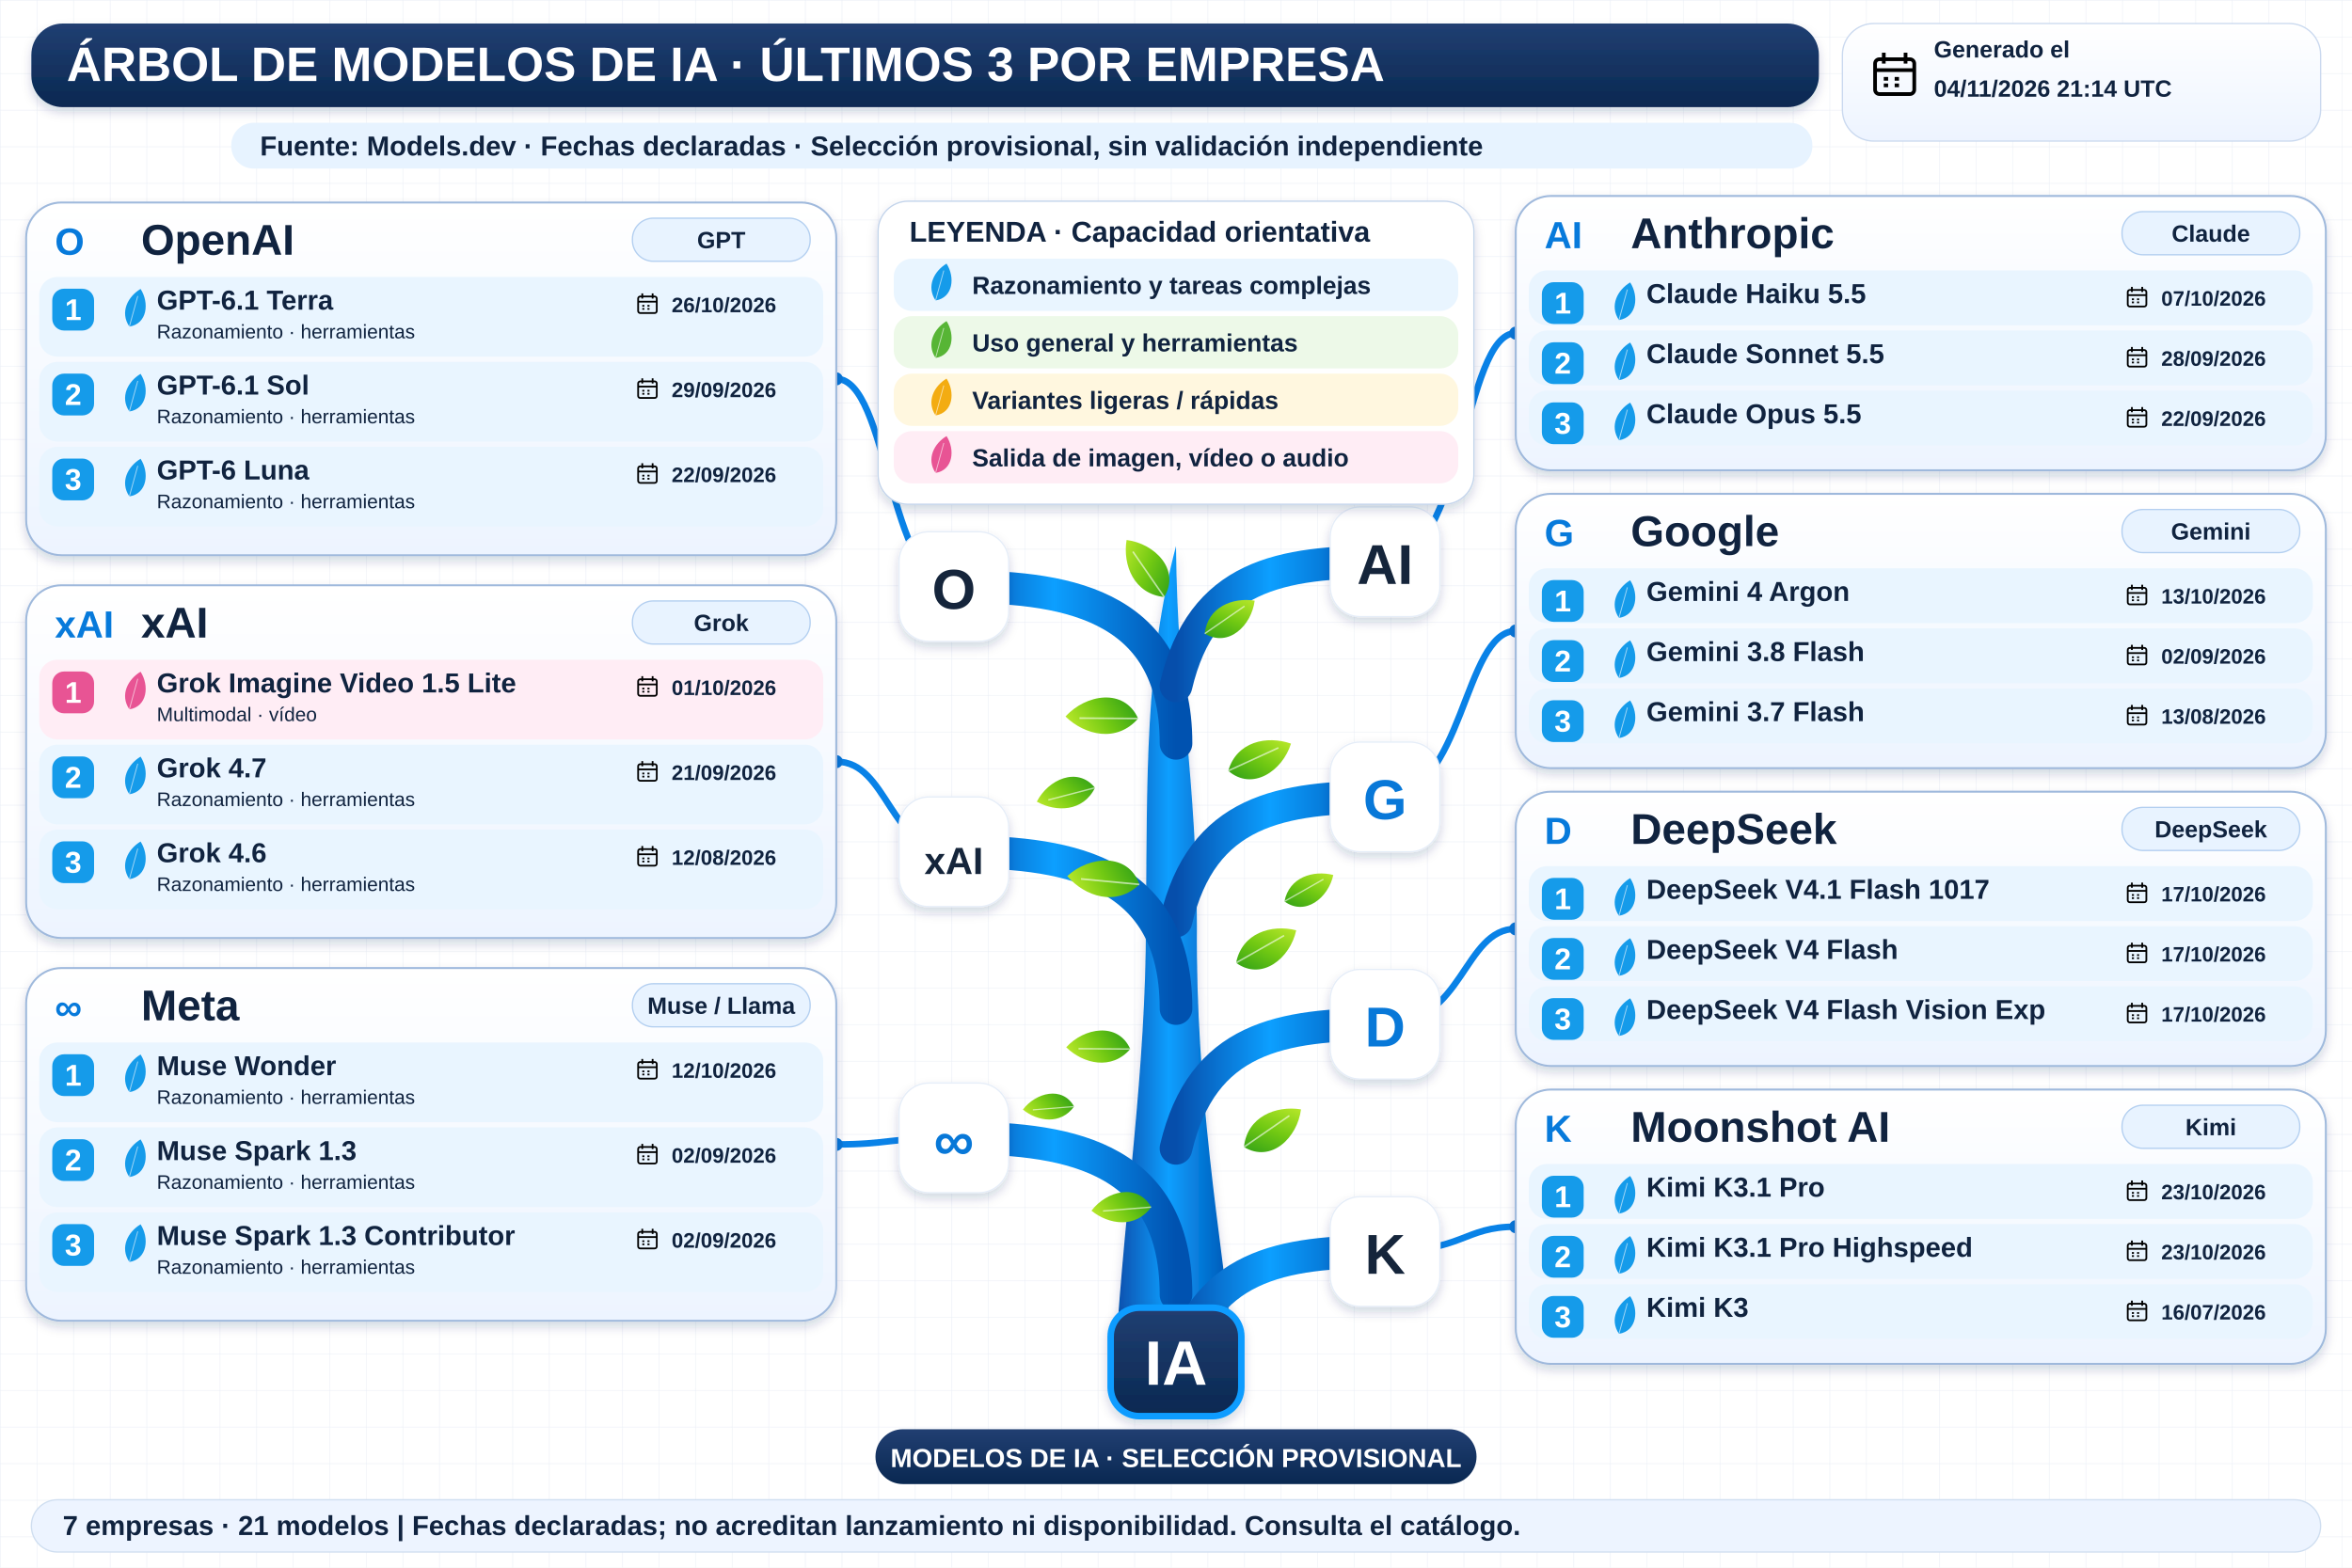
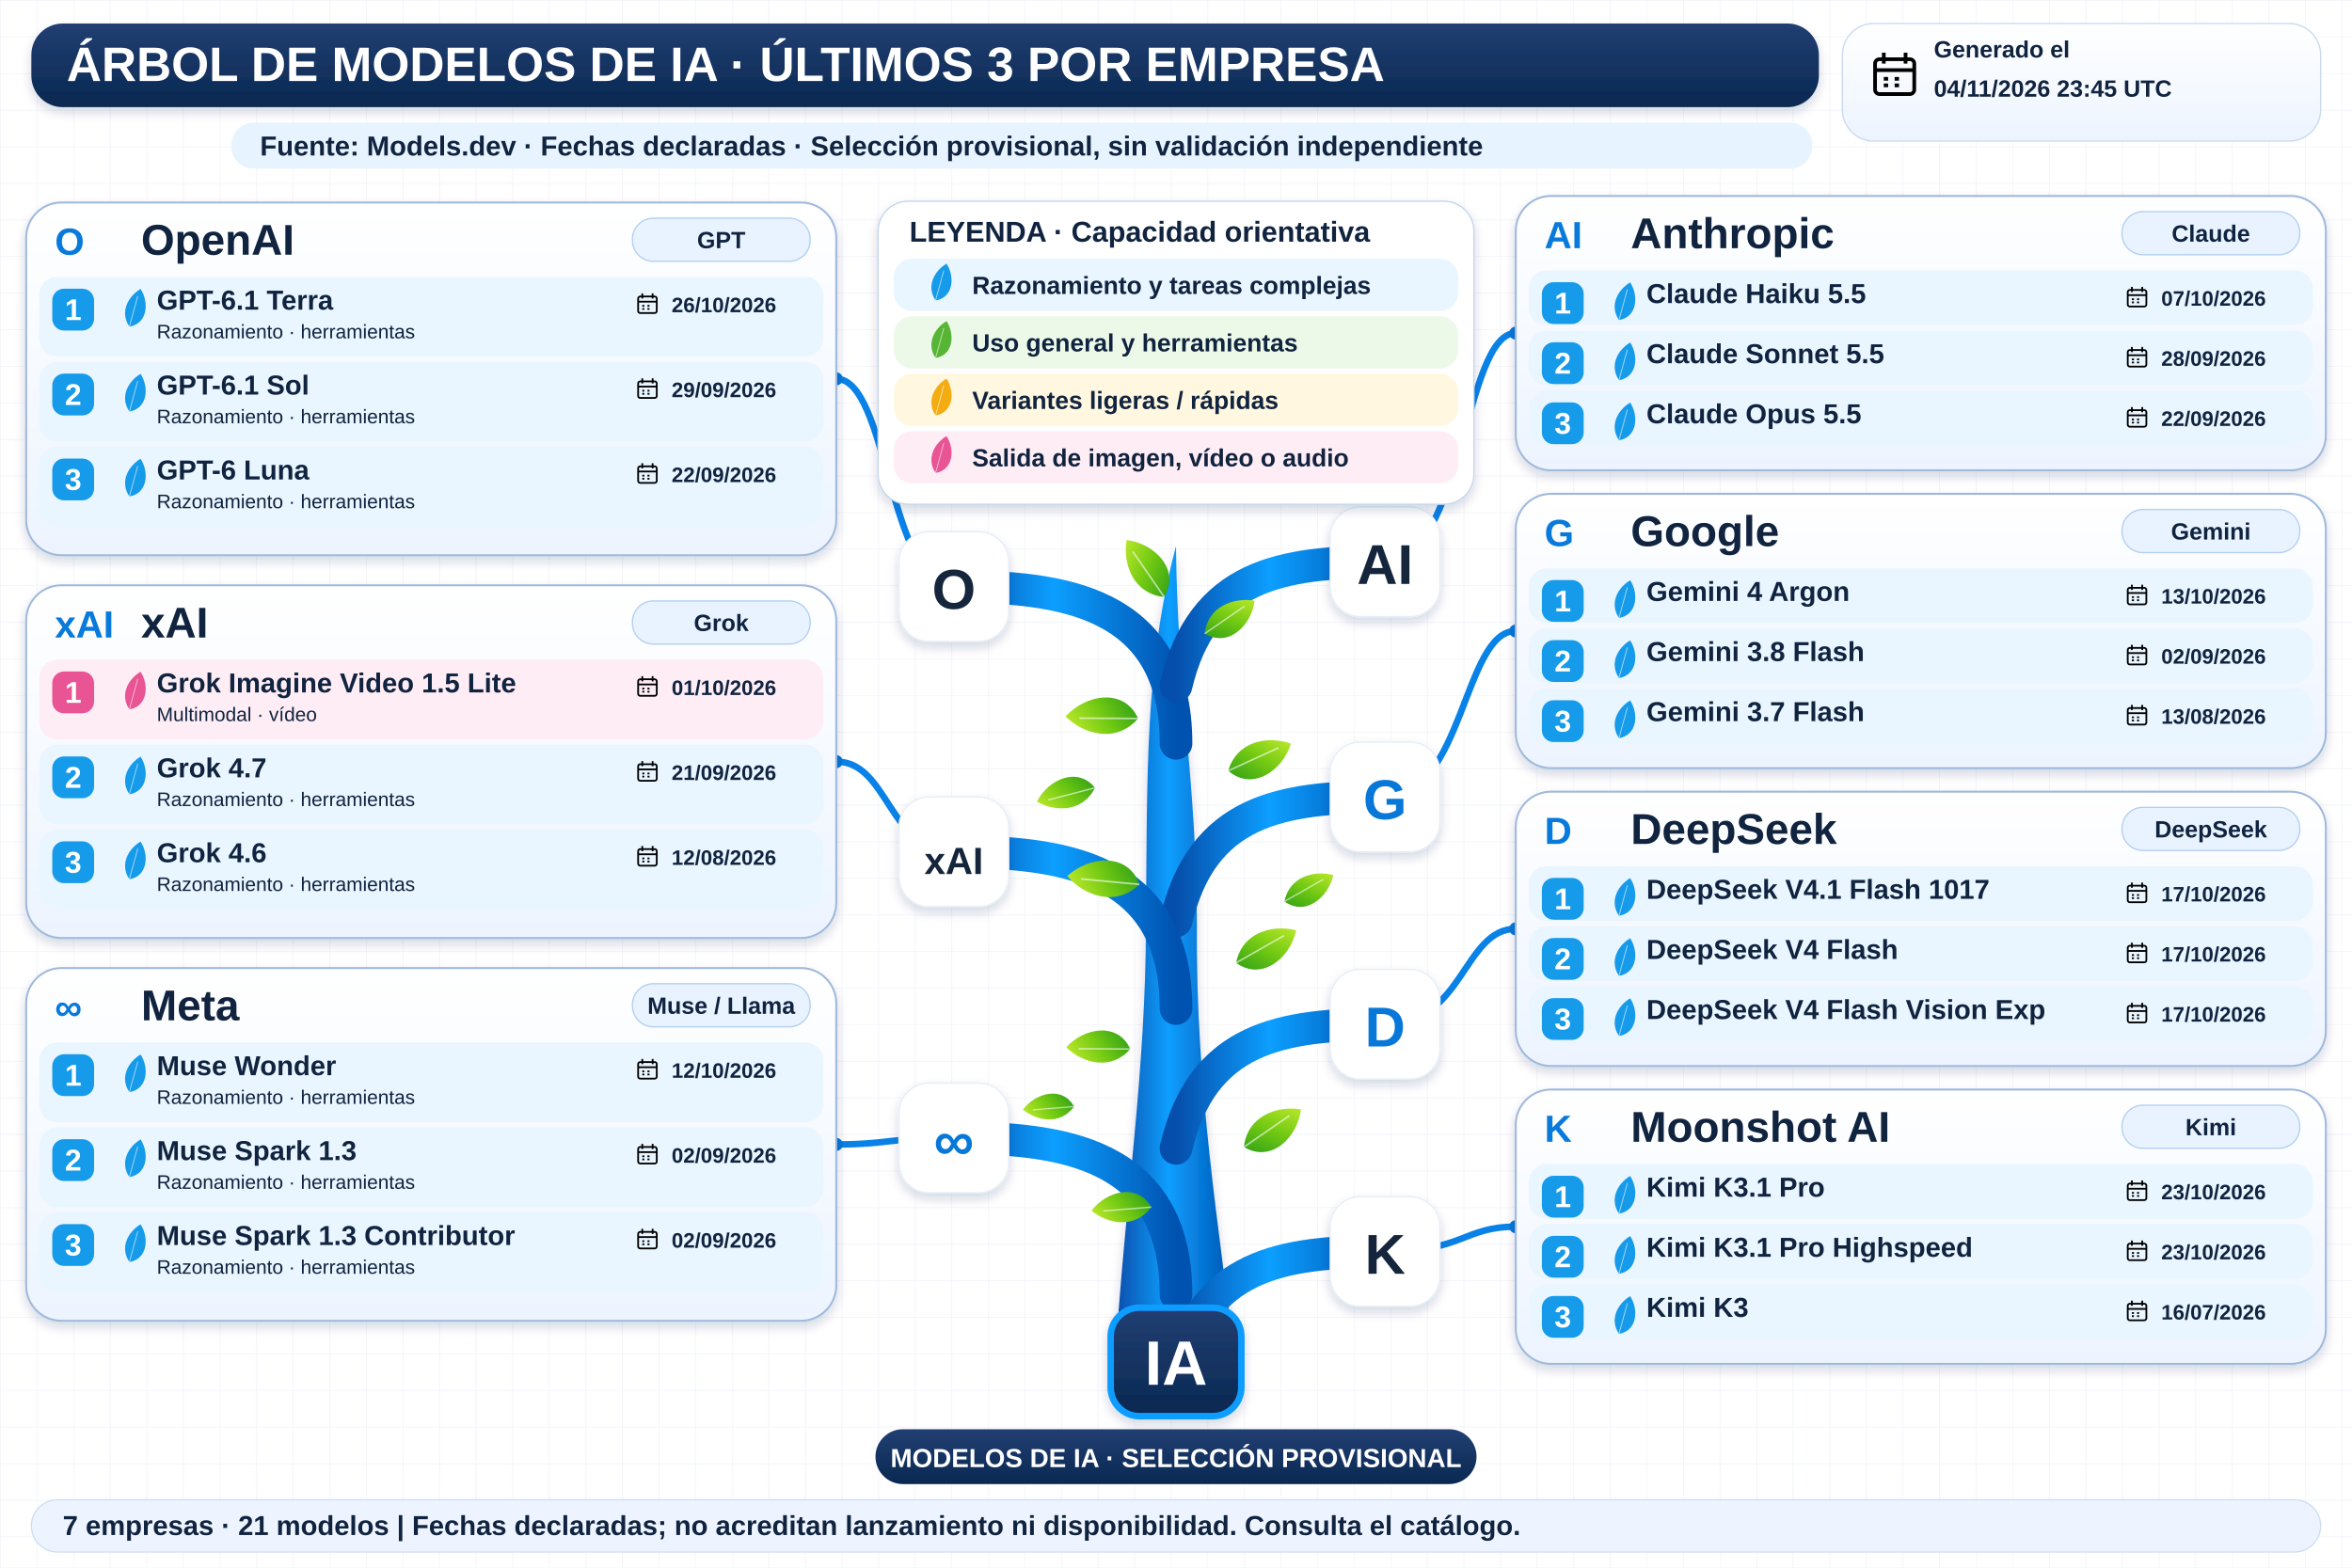
<svg xmlns="http://www.w3.org/2000/svg" width="1800" height="1200" viewBox="0 0 1800 1200" role="img" aria-labelledby="title desc">
  <defs>
    <linearGradient id="navy" x2="0" y2="1">
      <stop stop-color="#213f72" />
      <stop offset="1" stop-color="#092851" />
    </linearGradient>
    <linearGradient id="wood">
      <stop stop-color="#064eab" />
      <stop offset=".45" stop-color="#0c9fff" />
      <stop offset="1" stop-color="#0052b0" />
    </linearGradient>
    <linearGradient id="leaf" x2="1" y2="1">
      <stop stop-color="#bce92b" />
      <stop offset=".5" stop-color="#72c913" />
      <stop offset="1" stop-color="#2e9f17" />
    </linearGradient>
    <linearGradient id="pale" x2="0" y2="1">
      <stop stop-color="#fff" />
      <stop offset="1" stop-color="#edf4ff" />
    </linearGradient>
    <filter id="shadow" x="-20%" y="-20%" width="150%" height="160%">
      <feDropShadow dx="0" dy="4" stdDeviation="4" flood-color="#14375b" flood-opacity=".18" />
    </filter>
    <pattern id="grid" width="28" height="28" patternUnits="userSpaceOnUse">
      <path d="M28 0H0V28" fill="none" stroke="#e7edf5" stroke-width=".7" />
    </pattern>
    <symbol id="calendar" viewBox="0 0 24 24">
      <rect x="3" y="5" width="18" height="16" rx="2" fill="none" stroke="currentColor" stroke-width="1.7" />
      <path d="M3 10H21M7 2V7M17 2V7M7 14H9M12 14H14M7 17H9M12 17H14" stroke="currentColor" stroke-width="1.7" />
    </symbol>
  </defs>
  <rect width="1800" height="1200" fill="#fff" />
  <rect width="1800" height="1200" fill="url(#grid)" />
  <g font-family="Arial, sans-serif">
    <rect x="24" y="18" width="1368" height="64" rx="24" fill="url(#navy)" filter="url(#shadow)" />
    <text x="51" y="62" font-size="37" fill="white" font-weight="800">ÁRBOL DE MODELOS DE IA · ÚLTIMOS 3 POR EMPRESA</text>
    <rect x="1410" y="18" width="366" height="90" rx="24" fill="url(#pale)" stroke="#cad9ef" />
    <use href="#calendar" x="1430" y="37" width="40" height="40" />
    <text x="1480" y="44" font-size="18" fill="#10233f" font-weight="700">Generado el</text>
-     <text x="1480" y="74" font-size="18" fill="#10233f" font-weight="700">04/11/2026 21:14 UTC</text>
+     <text x="1480" y="74" font-size="18" fill="#10233f" font-weight="700">04/11/2026 23:45 UTC</text>
    <rect x="177" y="94" width="1210" height="35" rx="17" fill="#e7f3ff" />
    <text x="199" y="119" font-size="21" fill="#10233f" font-weight="700">Fuente: Models.dev · Fechas declaradas · Selección provisional, sin validación independiente</text>
    <path d="M854 1034 C861 920 877 820 877 707 C878 593 876 509 900 418 C901 528 916 600 916 709 C915 836 934 945 944 1034Z" fill="url(#wood)" filter="url(#shadow)" />
    <path d="M900 569 C900 459 810 449 730 449" fill="none" stroke="url(#wood)" stroke-width="25" stroke-linecap="round" />
    <path d="M730 449 C680 449 680 290.0 640 290.0" fill="none" stroke="#0982e7" stroke-width="5" />
    <circle cx="640" cy="290.0" r="5" fill="#0878d8" />
    <rect x="688" y="407" width="84" height="84" rx="23" fill="white" stroke="#e5edf8" filter="url(#shadow)" />
    <text x="730" y="466" font-size="43" fill="#15253b" font-weight="800" text-anchor="middle">O</text>
    <path d="M900 525 C920 440 980 430 1060 430" fill="none" stroke="url(#wood)" stroke-width="25" stroke-linecap="round" />
    <path d="M1060 430 C1120 430 1120 255.0 1160 255.0" fill="none" stroke="#0982e7" stroke-width="5" />
    <circle cx="1160" cy="255.0" r="5" fill="#0878d8" />
    <rect x="1018" y="388" width="84" height="84" rx="23" fill="white" stroke="#e5edf8" filter="url(#shadow)" />
    <text x="1060" y="447" font-size="43" fill="#15253b" font-weight="800" text-anchor="middle">AI</text>
    <path d="M900 705 C920 620 980 610 1060 610" fill="none" stroke="url(#wood)" stroke-width="25" stroke-linecap="round" />
    <path d="M1060 610 C1120 610 1120 483.0 1160 483.0" fill="none" stroke="#0982e7" stroke-width="5" />
    <circle cx="1160" cy="483.0" r="5" fill="#0878d8" />
    <rect x="1018" y="568" width="84" height="84" rx="23" fill="white" stroke="#e5edf8" filter="url(#shadow)" />
    <text x="1060" y="627" font-size="43" fill="#0878d8" font-weight="800" text-anchor="middle">G</text>
    <path d="M900 772 C900 662 810 652 730 652" fill="none" stroke="url(#wood)" stroke-width="25" stroke-linecap="round" />
    <path d="M730 652 C680 652 680 583.0 640 583.0" fill="none" stroke="#0982e7" stroke-width="5" />
    <circle cx="640" cy="583.0" r="5" fill="#0878d8" />
    <rect x="688" y="610" width="84" height="84" rx="23" fill="white" stroke="#e5edf8" filter="url(#shadow)" />
    <text x="730" y="669" font-size="29" fill="#15253b" font-weight="800" text-anchor="middle">xAI</text>
    <path d="M900 991 C900 881 810 871 730 871" fill="none" stroke="url(#wood)" stroke-width="25" stroke-linecap="round" />
    <path d="M730 871 C680 871 680 876.0 640 876.0" fill="none" stroke="#0982e7" stroke-width="5" />
    <circle cx="640" cy="876.0" r="5" fill="#0878d8" />
    <rect x="688" y="829" width="84" height="84" rx="23" fill="white" stroke="#e5edf8" filter="url(#shadow)" />
    <text x="730" y="888" font-size="43" fill="#0878d8" font-weight="800" text-anchor="middle">∞</text>
    <path d="M900 879 C920 794 980 784 1060 784" fill="none" stroke="url(#wood)" stroke-width="25" stroke-linecap="round" />
    <path d="M1060 784 C1120 784 1120 711.0 1160 711.0" fill="none" stroke="#0982e7" stroke-width="5" />
    <circle cx="1160" cy="711.0" r="5" fill="#0878d8" />
    <rect x="1018" y="742" width="84" height="84" rx="23" fill="white" stroke="#e5edf8" filter="url(#shadow)" />
    <text x="1060" y="801" font-size="43" fill="#0878d8" font-weight="800" text-anchor="middle">D</text>
    <path d="M900 1053 C920 968 980 958 1060 958" fill="none" stroke="url(#wood)" stroke-width="25" stroke-linecap="round" />
    <path d="M1060 958 C1120 958 1120 939.0 1160 939.0" fill="none" stroke="#0982e7" stroke-width="5" />
    <circle cx="1160" cy="939.0" r="5" fill="#0878d8" />
    <rect x="1018" y="916" width="84" height="84" rx="23" fill="white" stroke="#e5edf8" filter="url(#shadow)" />
    <text x="1060" y="975" font-size="43" fill="#15253b" font-weight="800" text-anchor="middle">K</text>
    <g transform="translate(891 457) rotate(-10) scale(0.8)">
      <path d="M0 0 C-28 -8 -34 -37 -26 -60 C0 -52 20 -23 0 0Z" fill="url(#leaf)" />
      <path d="M0 0 L-22 -48" stroke="white" stroke-opacity=".6" stroke-width="1.5" />
    </g>
    <g transform="translate(922 485) rotate(80) scale(0.7)">
      <path d="M0 0 C-28 -8 -34 -37 -26 -60 C0 -52 20 -23 0 0Z" fill="url(#leaf)" />
      <path d="M0 0 L-22 -48" stroke="white" stroke-opacity=".6" stroke-width="1.5" />
    </g>
    <g transform="translate(871 550) rotate(-65) scale(0.85)">
      <path d="M0 0 C-28 -8 -34 -37 -26 -60 C0 -52 20 -23 0 0Z" fill="url(#leaf)" />
      <path d="M0 0 L-22 -48" stroke="white" stroke-opacity=".6" stroke-width="1.5" />
    </g>
    <g transform="translate(940 590) rotate(90) scale(0.8)">
      <path d="M0 0 C-28 -8 -34 -37 -26 -60 C0 -52 20 -23 0 0Z" fill="url(#leaf)" />
      <path d="M0 0 L-22 -48" stroke="white" stroke-opacity=".6" stroke-width="1.5" />
    </g>
    <g transform="translate(872 677) rotate(-60) scale(0.85)">
      <path d="M0 0 C-28 -8 -34 -37 -26 -60 C0 -52 20 -23 0 0Z" fill="url(#leaf)" />
      <path d="M0 0 L-22 -48" stroke="white" stroke-opacity=".6" stroke-width="1.5" />
    </g>
    <g transform="translate(946 737) rotate(85) scale(0.8)">
      <path d="M0 0 C-28 -8 -34 -37 -26 -60 C0 -52 20 -23 0 0Z" fill="url(#leaf)" />
      <path d="M0 0 L-22 -48" stroke="white" stroke-opacity=".6" stroke-width="1.5" />
    </g>
    <g transform="translate(865 803) rotate(-65) scale(0.75)">
      <path d="M0 0 C-28 -8 -34 -37 -26 -60 C0 -52 20 -23 0 0Z" fill="url(#leaf)" />
      <path d="M0 0 L-22 -48" stroke="white" stroke-opacity=".6" stroke-width="1.5" />
    </g>
    <g transform="translate(952 878) rotate(80) scale(0.8)">
      <path d="M0 0 C-28 -8 -34 -37 -26 -60 C0 -52 20 -23 0 0Z" fill="url(#leaf)" />
      <path d="M0 0 L-22 -48" stroke="white" stroke-opacity=".6" stroke-width="1.5" />
    </g>
    <g transform="translate(881 924) rotate(-70) scale(0.7)">
      <path d="M0 0 C-28 -8 -34 -37 -26 -60 C0 -52 20 -23 0 0Z" fill="url(#leaf)" />
      <path d="M0 0 L-22 -48" stroke="white" stroke-opacity=".6" stroke-width="1.5" />
    </g>
    <g transform="translate(838 603) rotate(-80) scale(0.7)">
      <path d="M0 0 C-28 -8 -34 -37 -26 -60 C0 -52 20 -23 0 0Z" fill="url(#leaf)" />
      <path d="M0 0 L-22 -48" stroke="white" stroke-opacity=".6" stroke-width="1.5" />
    </g>
    <g transform="translate(983 690) rotate(85) scale(0.65)">
      <path d="M0 0 C-28 -8 -34 -37 -26 -60 C0 -52 20 -23 0 0Z" fill="url(#leaf)" />
      <path d="M0 0 L-22 -48" stroke="white" stroke-opacity=".6" stroke-width="1.5" />
    </g>
    <g transform="translate(822 847) rotate(-70) scale(0.6)">
      <path d="M0 0 C-28 -8 -34 -37 -26 -60 C0 -52 20 -23 0 0Z" fill="url(#leaf)" />
      <path d="M0 0 L-22 -48" stroke="white" stroke-opacity=".6" stroke-width="1.5" />
    </g>
    <rect x="672" y="154" width="456" height="232" rx="23" fill="white" stroke="#c3d4eb" filter="url(#shadow)" />
    <text x="696" y="185" font-size="22" fill="#10233f" font-weight="800">LEYENDA · Capacidad orientativa</text>
    <rect x="684" y="198" width="432" height="40" rx="14" fill="#e9f5ff" />
    <g transform="translate(716 230) rotate(40) scale(0.45)">
      <path d="M0 0 C-28 -8 -34 -37 -26 -60 C0 -52 20 -23 0 0Z" fill="#159bea" />
      <path d="M0 0 L-22 -48" stroke="white" stroke-opacity=".6" stroke-width="1.5" />
    </g>
    <text x="744" y="225" font-size="19" fill="#10233f" font-weight="700">Razonamiento y tareas complejas</text>
    <rect x="684" y="242" width="432" height="40" rx="14" fill="#edf9e8" />
    <g transform="translate(716 274) rotate(40) scale(0.45)">
      <path d="M0 0 C-28 -8 -34 -37 -26 -60 C0 -52 20 -23 0 0Z" fill="#57b535" />
      <path d="M0 0 L-22 -48" stroke="white" stroke-opacity=".6" stroke-width="1.5" />
    </g>
    <text x="744" y="269" font-size="19" fill="#10233f" font-weight="700">Uso general y herramientas</text>
    <rect x="684" y="286" width="432" height="40" rx="14" fill="#fff7df" />
    <g transform="translate(716 318) rotate(40) scale(0.45)">
      <path d="M0 0 C-28 -8 -34 -37 -26 -60 C0 -52 20 -23 0 0Z" fill="#f3ac12" />
      <path d="M0 0 L-22 -48" stroke="white" stroke-opacity=".6" stroke-width="1.5" />
    </g>
    <text x="744" y="313" font-size="19" fill="#10233f" font-weight="700">Variantes ligeras / rápidas</text>
    <rect x="684" y="330" width="432" height="40" rx="14" fill="#ffedf5" />
    <g transform="translate(716 362) rotate(40) scale(0.45)">
      <path d="M0 0 C-28 -8 -34 -37 -26 -60 C0 -52 20 -23 0 0Z" fill="#e85494" />
      <path d="M0 0 L-22 -48" stroke="white" stroke-opacity=".6" stroke-width="1.5" />
    </g>
    <text x="744" y="357" font-size="19" fill="#10233f" font-weight="700">Salida de imagen, vídeo o audio</text>
    <rect x="20" y="155" width="620" height="270" rx="27" fill="url(#pale)" stroke="#9fb9dc" stroke-width="1.5" filter="url(#shadow)" />
    <text x="42" y="195" font-size="29" fill="#077adb" font-weight="800">O</text>
    <text x="108" y="195" font-size="33" fill="#10233f" font-weight="800">OpenAI</text>
    <rect x="484" y="167" width="136" height="33" rx="16" fill="#e8f3ff" stroke="#b3cff0" />
    <text x="552" y="190" font-size="18" fill="#10233f" font-weight="700" text-anchor="middle">GPT</text>
    <rect x="30" y="212" width="600" height="61" rx="14" fill="#e9f5ff" />
    <rect x="40" y="221" width="32" height="32" rx="9" fill="#159bea" />
    <text x="56" y="245" font-size="23" fill="white" font-weight="800" text-anchor="middle">1</text>
    <g transform="translate(99 250) rotate(40) scale(0.46)">
      <path d="M0 0 C-28 -8 -34 -37 -26 -60 C0 -52 20 -23 0 0Z" fill="#159bea" />
      <path d="M0 0 L-22 -48" stroke="white" stroke-opacity=".6" stroke-width="1.5" />
    </g>
    <text x="120" y="237" font-size="21" fill="#10233f" font-weight="800">GPT-6.1 Terra</text>
    <text x="120" y="259" font-size="15" fill="#10233f" font-weight="400">Razonamiento · herramientas</text>
    <use href="#calendar" x="486" y="223" width="19" height="19" />
    <text x="514" y="239" font-size="16" fill="#10233f" font-weight="700">26/10/2026</text>
    <rect x="30" y="277" width="600" height="61" rx="14" fill="#e9f5ff" />
    <rect x="40" y="286" width="32" height="32" rx="9" fill="#159bea" />
    <text x="56" y="310" font-size="23" fill="white" font-weight="800" text-anchor="middle">2</text>
    <g transform="translate(99 315) rotate(40) scale(0.46)">
      <path d="M0 0 C-28 -8 -34 -37 -26 -60 C0 -52 20 -23 0 0Z" fill="#159bea" />
      <path d="M0 0 L-22 -48" stroke="white" stroke-opacity=".6" stroke-width="1.5" />
    </g>
    <text x="120" y="302" font-size="21" fill="#10233f" font-weight="800">GPT-6.1 Sol</text>
    <text x="120" y="324" font-size="15" fill="#10233f" font-weight="400">Razonamiento · herramientas</text>
    <use href="#calendar" x="486" y="288" width="19" height="19" />
    <text x="514" y="304" font-size="16" fill="#10233f" font-weight="700">29/09/2026</text>
    <rect x="30" y="342" width="600" height="61" rx="14" fill="#e9f5ff" />
    <rect x="40" y="351" width="32" height="32" rx="9" fill="#159bea" />
    <text x="56" y="375" font-size="23" fill="white" font-weight="800" text-anchor="middle">3</text>
    <g transform="translate(99 380) rotate(40) scale(0.46)">
      <path d="M0 0 C-28 -8 -34 -37 -26 -60 C0 -52 20 -23 0 0Z" fill="#159bea" />
      <path d="M0 0 L-22 -48" stroke="white" stroke-opacity=".6" stroke-width="1.5" />
    </g>
    <text x="120" y="367" font-size="21" fill="#10233f" font-weight="800">GPT-6 Luna</text>
    <text x="120" y="389" font-size="15" fill="#10233f" font-weight="400">Razonamiento · herramientas</text>
    <use href="#calendar" x="486" y="353" width="19" height="19" />
    <text x="514" y="369" font-size="16" fill="#10233f" font-weight="700">22/09/2026</text>
    <rect x="1160" y="150" width="620" height="210" rx="27" fill="url(#pale)" stroke="#9fb9dc" stroke-width="1.5" filter="url(#shadow)" />
    <text x="1182" y="190" font-size="29" fill="#077adb" font-weight="800">AI</text>
    <text x="1248" y="190" font-size="33" fill="#10233f" font-weight="800">Anthropic</text>
    <rect x="1624" y="162" width="136" height="33" rx="16" fill="#e8f3ff" stroke="#b3cff0" />
    <text x="1692" y="185" font-size="18" fill="#10233f" font-weight="700" text-anchor="middle">Claude</text>
    <rect x="1170" y="207" width="600" height="42" rx="14" fill="#e9f5ff" />
    <rect x="1180" y="216" width="32" height="32" rx="9" fill="#159bea" />
    <text x="1196" y="240" font-size="23" fill="white" font-weight="800" text-anchor="middle">1</text>
    <g transform="translate(1239 245) rotate(40) scale(0.46)">
      <path d="M0 0 C-28 -8 -34 -37 -26 -60 C0 -52 20 -23 0 0Z" fill="#159bea" />
      <path d="M0 0 L-22 -48" stroke="white" stroke-opacity=".6" stroke-width="1.5" />
    </g>
    <text x="1260" y="232" font-size="21" fill="#10233f" font-weight="800">Claude Haiku 5.5</text>
    <use href="#calendar" x="1626" y="218" width="19" height="19" />
    <text x="1654" y="234" font-size="16" fill="#10233f" font-weight="700">07/10/2026</text>
    <rect x="1170" y="253" width="600" height="42" rx="14" fill="#e9f5ff" />
    <rect x="1180" y="262" width="32" height="32" rx="9" fill="#159bea" />
    <text x="1196" y="286" font-size="23" fill="white" font-weight="800" text-anchor="middle">2</text>
    <g transform="translate(1239 291) rotate(40) scale(0.46)">
      <path d="M0 0 C-28 -8 -34 -37 -26 -60 C0 -52 20 -23 0 0Z" fill="#159bea" />
      <path d="M0 0 L-22 -48" stroke="white" stroke-opacity=".6" stroke-width="1.5" />
    </g>
    <text x="1260" y="278" font-size="21" fill="#10233f" font-weight="800">Claude Sonnet 5.5</text>
    <use href="#calendar" x="1626" y="264" width="19" height="19" />
    <text x="1654" y="280" font-size="16" fill="#10233f" font-weight="700">28/09/2026</text>
    <rect x="1170" y="299" width="600" height="42" rx="14" fill="#e9f5ff" />
    <rect x="1180" y="308" width="32" height="32" rx="9" fill="#159bea" />
    <text x="1196" y="332" font-size="23" fill="white" font-weight="800" text-anchor="middle">3</text>
    <g transform="translate(1239 337) rotate(40) scale(0.46)">
      <path d="M0 0 C-28 -8 -34 -37 -26 -60 C0 -52 20 -23 0 0Z" fill="#159bea" />
      <path d="M0 0 L-22 -48" stroke="white" stroke-opacity=".6" stroke-width="1.5" />
    </g>
    <text x="1260" y="324" font-size="21" fill="#10233f" font-weight="800">Claude Opus 5.5</text>
    <use href="#calendar" x="1626" y="310" width="19" height="19" />
    <text x="1654" y="326" font-size="16" fill="#10233f" font-weight="700">22/09/2026</text>
    <rect x="1160" y="378" width="620" height="210" rx="27" fill="url(#pale)" stroke="#9fb9dc" stroke-width="1.5" filter="url(#shadow)" />
    <text x="1182" y="418" font-size="29" fill="#077adb" font-weight="800">G</text>
    <text x="1248" y="418" font-size="33" fill="#10233f" font-weight="800">Google</text>
    <rect x="1624" y="390" width="136" height="33" rx="16" fill="#e8f3ff" stroke="#b3cff0" />
    <text x="1692" y="413" font-size="18" fill="#10233f" font-weight="700" text-anchor="middle">Gemini</text>
    <rect x="1170" y="435" width="600" height="42" rx="14" fill="#e9f5ff" />
    <rect x="1180" y="444" width="32" height="32" rx="9" fill="#159bea" />
    <text x="1196" y="468" font-size="23" fill="white" font-weight="800" text-anchor="middle">1</text>
    <g transform="translate(1239 473) rotate(40) scale(0.46)">
      <path d="M0 0 C-28 -8 -34 -37 -26 -60 C0 -52 20 -23 0 0Z" fill="#159bea" />
      <path d="M0 0 L-22 -48" stroke="white" stroke-opacity=".6" stroke-width="1.5" />
    </g>
    <text x="1260" y="460" font-size="21" fill="#10233f" font-weight="800">Gemini 4 Argon</text>
    <use href="#calendar" x="1626" y="446" width="19" height="19" />
    <text x="1654" y="462" font-size="16" fill="#10233f" font-weight="700">13/10/2026</text>
    <rect x="1170" y="481" width="600" height="42" rx="14" fill="#e9f5ff" />
    <rect x="1180" y="490" width="32" height="32" rx="9" fill="#159bea" />
    <text x="1196" y="514" font-size="23" fill="white" font-weight="800" text-anchor="middle">2</text>
    <g transform="translate(1239 519) rotate(40) scale(0.46)">
      <path d="M0 0 C-28 -8 -34 -37 -26 -60 C0 -52 20 -23 0 0Z" fill="#159bea" />
      <path d="M0 0 L-22 -48" stroke="white" stroke-opacity=".6" stroke-width="1.5" />
    </g>
    <text x="1260" y="506" font-size="21" fill="#10233f" font-weight="800">Gemini 3.8 Flash</text>
    <use href="#calendar" x="1626" y="492" width="19" height="19" />
    <text x="1654" y="508" font-size="16" fill="#10233f" font-weight="700">02/09/2026</text>
    <rect x="1170" y="527" width="600" height="42" rx="14" fill="#e9f5ff" />
    <rect x="1180" y="536" width="32" height="32" rx="9" fill="#159bea" />
    <text x="1196" y="560" font-size="23" fill="white" font-weight="800" text-anchor="middle">3</text>
    <g transform="translate(1239 565) rotate(40) scale(0.46)">
      <path d="M0 0 C-28 -8 -34 -37 -26 -60 C0 -52 20 -23 0 0Z" fill="#159bea" />
      <path d="M0 0 L-22 -48" stroke="white" stroke-opacity=".6" stroke-width="1.5" />
    </g>
    <text x="1260" y="552" font-size="21" fill="#10233f" font-weight="800">Gemini 3.7 Flash</text>
    <use href="#calendar" x="1626" y="538" width="19" height="19" />
    <text x="1654" y="554" font-size="16" fill="#10233f" font-weight="700">13/08/2026</text>
    <rect x="20" y="448" width="620" height="270" rx="27" fill="url(#pale)" stroke="#9fb9dc" stroke-width="1.5" filter="url(#shadow)" />
    <text x="42" y="488" font-size="29" fill="#077adb" font-weight="800">xAI</text>
    <text x="108" y="488" font-size="33" fill="#10233f" font-weight="800">xAI</text>
    <rect x="484" y="460" width="136" height="33" rx="16" fill="#e8f3ff" stroke="#b3cff0" />
    <text x="552" y="483" font-size="18" fill="#10233f" font-weight="700" text-anchor="middle">Grok</text>
    <rect x="30" y="505" width="600" height="61" rx="14" fill="#ffedf5" />
    <rect x="40" y="514" width="32" height="32" rx="9" fill="#e85494" />
    <text x="56" y="538" font-size="23" fill="white" font-weight="800" text-anchor="middle">1</text>
    <g transform="translate(99 543) rotate(40) scale(0.46)">
      <path d="M0 0 C-28 -8 -34 -37 -26 -60 C0 -52 20 -23 0 0Z" fill="#e85494" />
      <path d="M0 0 L-22 -48" stroke="white" stroke-opacity=".6" stroke-width="1.5" />
    </g>
    <text x="120" y="530" font-size="21" fill="#10233f" font-weight="800">Grok Imagine Video 1.5 Lite</text>
    <text x="120" y="552" font-size="15" fill="#10233f" font-weight="400">Multimodal · vídeo</text>
    <use href="#calendar" x="486" y="516" width="19" height="19" />
    <text x="514" y="532" font-size="16" fill="#10233f" font-weight="700">01/10/2026</text>
    <rect x="30" y="570" width="600" height="61" rx="14" fill="#e9f5ff" />
    <rect x="40" y="579" width="32" height="32" rx="9" fill="#159bea" />
    <text x="56" y="603" font-size="23" fill="white" font-weight="800" text-anchor="middle">2</text>
    <g transform="translate(99 608) rotate(40) scale(0.46)">
      <path d="M0 0 C-28 -8 -34 -37 -26 -60 C0 -52 20 -23 0 0Z" fill="#159bea" />
      <path d="M0 0 L-22 -48" stroke="white" stroke-opacity=".6" stroke-width="1.5" />
    </g>
    <text x="120" y="595" font-size="21" fill="#10233f" font-weight="800">Grok 4.7</text>
    <text x="120" y="617" font-size="15" fill="#10233f" font-weight="400">Razonamiento · herramientas</text>
    <use href="#calendar" x="486" y="581" width="19" height="19" />
    <text x="514" y="597" font-size="16" fill="#10233f" font-weight="700">21/09/2026</text>
    <rect x="30" y="635" width="600" height="61" rx="14" fill="#e9f5ff" />
    <rect x="40" y="644" width="32" height="32" rx="9" fill="#159bea" />
    <text x="56" y="668" font-size="23" fill="white" font-weight="800" text-anchor="middle">3</text>
    <g transform="translate(99 673) rotate(40) scale(0.46)">
      <path d="M0 0 C-28 -8 -34 -37 -26 -60 C0 -52 20 -23 0 0Z" fill="#159bea" />
      <path d="M0 0 L-22 -48" stroke="white" stroke-opacity=".6" stroke-width="1.5" />
    </g>
    <text x="120" y="660" font-size="21" fill="#10233f" font-weight="800">Grok 4.6</text>
    <text x="120" y="682" font-size="15" fill="#10233f" font-weight="400">Razonamiento · herramientas</text>
    <use href="#calendar" x="486" y="646" width="19" height="19" />
    <text x="514" y="662" font-size="16" fill="#10233f" font-weight="700">12/08/2026</text>
    <rect x="20" y="741" width="620" height="270" rx="27" fill="url(#pale)" stroke="#9fb9dc" stroke-width="1.5" filter="url(#shadow)" />
    <text x="42" y="781" font-size="29" fill="#077adb" font-weight="800">∞</text>
    <text x="108" y="781" font-size="33" fill="#10233f" font-weight="800">Meta</text>
    <rect x="484" y="753" width="136" height="33" rx="16" fill="#e8f3ff" stroke="#b3cff0" />
    <text x="552" y="776" font-size="18" fill="#10233f" font-weight="700" text-anchor="middle">Muse / Llama</text>
    <rect x="30" y="798" width="600" height="61" rx="14" fill="#e9f5ff" />
    <rect x="40" y="807" width="32" height="32" rx="9" fill="#159bea" />
    <text x="56" y="831" font-size="23" fill="white" font-weight="800" text-anchor="middle">1</text>
    <g transform="translate(99 836) rotate(40) scale(0.46)">
      <path d="M0 0 C-28 -8 -34 -37 -26 -60 C0 -52 20 -23 0 0Z" fill="#159bea" />
      <path d="M0 0 L-22 -48" stroke="white" stroke-opacity=".6" stroke-width="1.5" />
    </g>
    <text x="120" y="823" font-size="21" fill="#10233f" font-weight="800">Muse Wonder</text>
    <text x="120" y="845" font-size="15" fill="#10233f" font-weight="400">Razonamiento · herramientas</text>
    <use href="#calendar" x="486" y="809" width="19" height="19" />
    <text x="514" y="825" font-size="16" fill="#10233f" font-weight="700">12/10/2026</text>
    <rect x="30" y="863" width="600" height="61" rx="14" fill="#e9f5ff" />
    <rect x="40" y="872" width="32" height="32" rx="9" fill="#159bea" />
    <text x="56" y="896" font-size="23" fill="white" font-weight="800" text-anchor="middle">2</text>
    <g transform="translate(99 901) rotate(40) scale(0.46)">
      <path d="M0 0 C-28 -8 -34 -37 -26 -60 C0 -52 20 -23 0 0Z" fill="#159bea" />
      <path d="M0 0 L-22 -48" stroke="white" stroke-opacity=".6" stroke-width="1.5" />
    </g>
    <text x="120" y="888" font-size="21" fill="#10233f" font-weight="800">Muse Spark 1.3</text>
    <text x="120" y="910" font-size="15" fill="#10233f" font-weight="400">Razonamiento · herramientas</text>
    <use href="#calendar" x="486" y="874" width="19" height="19" />
    <text x="514" y="890" font-size="16" fill="#10233f" font-weight="700">02/09/2026</text>
    <rect x="30" y="928" width="600" height="61" rx="14" fill="#e9f5ff" />
    <rect x="40" y="937" width="32" height="32" rx="9" fill="#159bea" />
    <text x="56" y="961" font-size="23" fill="white" font-weight="800" text-anchor="middle">3</text>
    <g transform="translate(99 966) rotate(40) scale(0.46)">
      <path d="M0 0 C-28 -8 -34 -37 -26 -60 C0 -52 20 -23 0 0Z" fill="#159bea" />
      <path d="M0 0 L-22 -48" stroke="white" stroke-opacity=".6" stroke-width="1.5" />
    </g>
    <text x="120" y="953" font-size="21" fill="#10233f" font-weight="800">Muse Spark 1.3 Contributor</text>
    <text x="120" y="975" font-size="15" fill="#10233f" font-weight="400">Razonamiento · herramientas</text>
    <use href="#calendar" x="486" y="939" width="19" height="19" />
    <text x="514" y="955" font-size="16" fill="#10233f" font-weight="700">02/09/2026</text>
    <rect x="1160" y="606" width="620" height="210" rx="27" fill="url(#pale)" stroke="#9fb9dc" stroke-width="1.5" filter="url(#shadow)" />
    <text x="1182" y="646" font-size="29" fill="#077adb" font-weight="800">D</text>
    <text x="1248" y="646" font-size="33" fill="#10233f" font-weight="800">DeepSeek</text>
    <rect x="1624" y="618" width="136" height="33" rx="16" fill="#e8f3ff" stroke="#b3cff0" />
    <text x="1692" y="641" font-size="18" fill="#10233f" font-weight="700" text-anchor="middle">DeepSeek</text>
    <rect x="1170" y="663" width="600" height="42" rx="14" fill="#e9f5ff" />
    <rect x="1180" y="672" width="32" height="32" rx="9" fill="#159bea" />
    <text x="1196" y="696" font-size="23" fill="white" font-weight="800" text-anchor="middle">1</text>
    <g transform="translate(1239 701) rotate(40) scale(0.46)">
      <path d="M0 0 C-28 -8 -34 -37 -26 -60 C0 -52 20 -23 0 0Z" fill="#159bea" />
      <path d="M0 0 L-22 -48" stroke="white" stroke-opacity=".6" stroke-width="1.5" />
    </g>
    <text x="1260" y="688" font-size="21" fill="#10233f" font-weight="800">DeepSeek V4.1 Flash 1017</text>
    <use href="#calendar" x="1626" y="674" width="19" height="19" />
    <text x="1654" y="690" font-size="16" fill="#10233f" font-weight="700">17/10/2026</text>
    <rect x="1170" y="709" width="600" height="42" rx="14" fill="#e9f5ff" />
    <rect x="1180" y="718" width="32" height="32" rx="9" fill="#159bea" />
    <text x="1196" y="742" font-size="23" fill="white" font-weight="800" text-anchor="middle">2</text>
    <g transform="translate(1239 747) rotate(40) scale(0.46)">
      <path d="M0 0 C-28 -8 -34 -37 -26 -60 C0 -52 20 -23 0 0Z" fill="#159bea" />
      <path d="M0 0 L-22 -48" stroke="white" stroke-opacity=".6" stroke-width="1.5" />
    </g>
    <text x="1260" y="734" font-size="21" fill="#10233f" font-weight="800">DeepSeek V4 Flash</text>
    <use href="#calendar" x="1626" y="720" width="19" height="19" />
    <text x="1654" y="736" font-size="16" fill="#10233f" font-weight="700">17/10/2026</text>
    <rect x="1170" y="755" width="600" height="42" rx="14" fill="#e9f5ff" />
    <rect x="1180" y="764" width="32" height="32" rx="9" fill="#159bea" />
    <text x="1196" y="788" font-size="23" fill="white" font-weight="800" text-anchor="middle">3</text>
    <g transform="translate(1239 793) rotate(40) scale(0.46)">
      <path d="M0 0 C-28 -8 -34 -37 -26 -60 C0 -52 20 -23 0 0Z" fill="#159bea" />
      <path d="M0 0 L-22 -48" stroke="white" stroke-opacity=".6" stroke-width="1.5" />
    </g>
    <text x="1260" y="780" font-size="21" fill="#10233f" font-weight="800">DeepSeek V4 Flash Vision Exp</text>
    <use href="#calendar" x="1626" y="766" width="19" height="19" />
    <text x="1654" y="782" font-size="16" fill="#10233f" font-weight="700">17/10/2026</text>
    <rect x="1160" y="834" width="620" height="210" rx="27" fill="url(#pale)" stroke="#9fb9dc" stroke-width="1.5" filter="url(#shadow)" />
    <text x="1182" y="874" font-size="29" fill="#077adb" font-weight="800">K</text>
    <text x="1248" y="874" font-size="33" fill="#10233f" font-weight="800">Moonshot AI</text>
    <rect x="1624" y="846" width="136" height="33" rx="16" fill="#e8f3ff" stroke="#b3cff0" />
    <text x="1692" y="869" font-size="18" fill="#10233f" font-weight="700" text-anchor="middle">Kimi</text>
    <rect x="1170" y="891" width="600" height="42" rx="14" fill="#e9f5ff" />
    <rect x="1180" y="900" width="32" height="32" rx="9" fill="#159bea" />
    <text x="1196" y="924" font-size="23" fill="white" font-weight="800" text-anchor="middle">1</text>
    <g transform="translate(1239 929) rotate(40) scale(0.46)">
      <path d="M0 0 C-28 -8 -34 -37 -26 -60 C0 -52 20 -23 0 0Z" fill="#159bea" />
      <path d="M0 0 L-22 -48" stroke="white" stroke-opacity=".6" stroke-width="1.5" />
    </g>
    <text x="1260" y="916" font-size="21" fill="#10233f" font-weight="800">Kimi K3.1 Pro</text>
    <use href="#calendar" x="1626" y="902" width="19" height="19" />
    <text x="1654" y="918" font-size="16" fill="#10233f" font-weight="700">23/10/2026</text>
    <rect x="1170" y="937" width="600" height="42" rx="14" fill="#e9f5ff" />
    <rect x="1180" y="946" width="32" height="32" rx="9" fill="#159bea" />
    <text x="1196" y="970" font-size="23" fill="white" font-weight="800" text-anchor="middle">2</text>
    <g transform="translate(1239 975) rotate(40) scale(0.46)">
      <path d="M0 0 C-28 -8 -34 -37 -26 -60 C0 -52 20 -23 0 0Z" fill="#159bea" />
      <path d="M0 0 L-22 -48" stroke="white" stroke-opacity=".6" stroke-width="1.5" />
    </g>
    <text x="1260" y="962" font-size="21" fill="#10233f" font-weight="800">Kimi K3.1 Pro Highspeed</text>
    <use href="#calendar" x="1626" y="948" width="19" height="19" />
    <text x="1654" y="964" font-size="16" fill="#10233f" font-weight="700">23/10/2026</text>
    <rect x="1170" y="983" width="600" height="42" rx="14" fill="#e9f5ff" />
    <rect x="1180" y="992" width="32" height="32" rx="9" fill="#159bea" />
    <text x="1196" y="1016" font-size="23" fill="white" font-weight="800" text-anchor="middle">3</text>
    <g transform="translate(1239 1021) rotate(40) scale(0.46)">
      <path d="M0 0 C-28 -8 -34 -37 -26 -60 C0 -52 20 -23 0 0Z" fill="#159bea" />
      <path d="M0 0 L-22 -48" stroke="white" stroke-opacity=".6" stroke-width="1.5" />
    </g>
    <text x="1260" y="1008" font-size="21" fill="#10233f" font-weight="800">Kimi K3</text>
    <use href="#calendar" x="1626" y="994" width="19" height="19" />
    <text x="1654" y="1010" font-size="16" fill="#10233f" font-weight="700">16/07/2026</text>
    <rect x="850" y="1001" width="100" height="83" rx="22" fill="url(#navy)" stroke="#119cff" stroke-width="5" filter="url(#shadow)" />
    <text x="900" y="1060" font-size="48" fill="white" font-weight="800" text-anchor="middle">IA</text>
    <rect x="670" y="1094" width="460" height="42" rx="21" fill="url(#navy)" />
    <text x="900" y="1123" font-size="20" fill="white" font-weight="800" text-anchor="middle">MODELOS DE IA · SELECCIÓN PROVISIONAL</text>
    <rect x="24" y="1148" width="1752" height="40" rx="20" fill="#edf4ff" stroke="#cfdef0" />
    <text x="48" y="1175" font-size="21" fill="#10233f" font-weight="700">7 empresas  ·  21 modelos  |  Fechas declaradas; no acreditan lanzamiento ni disponibilidad. Consulta el catálogo.</text>
  </g>
</svg>
